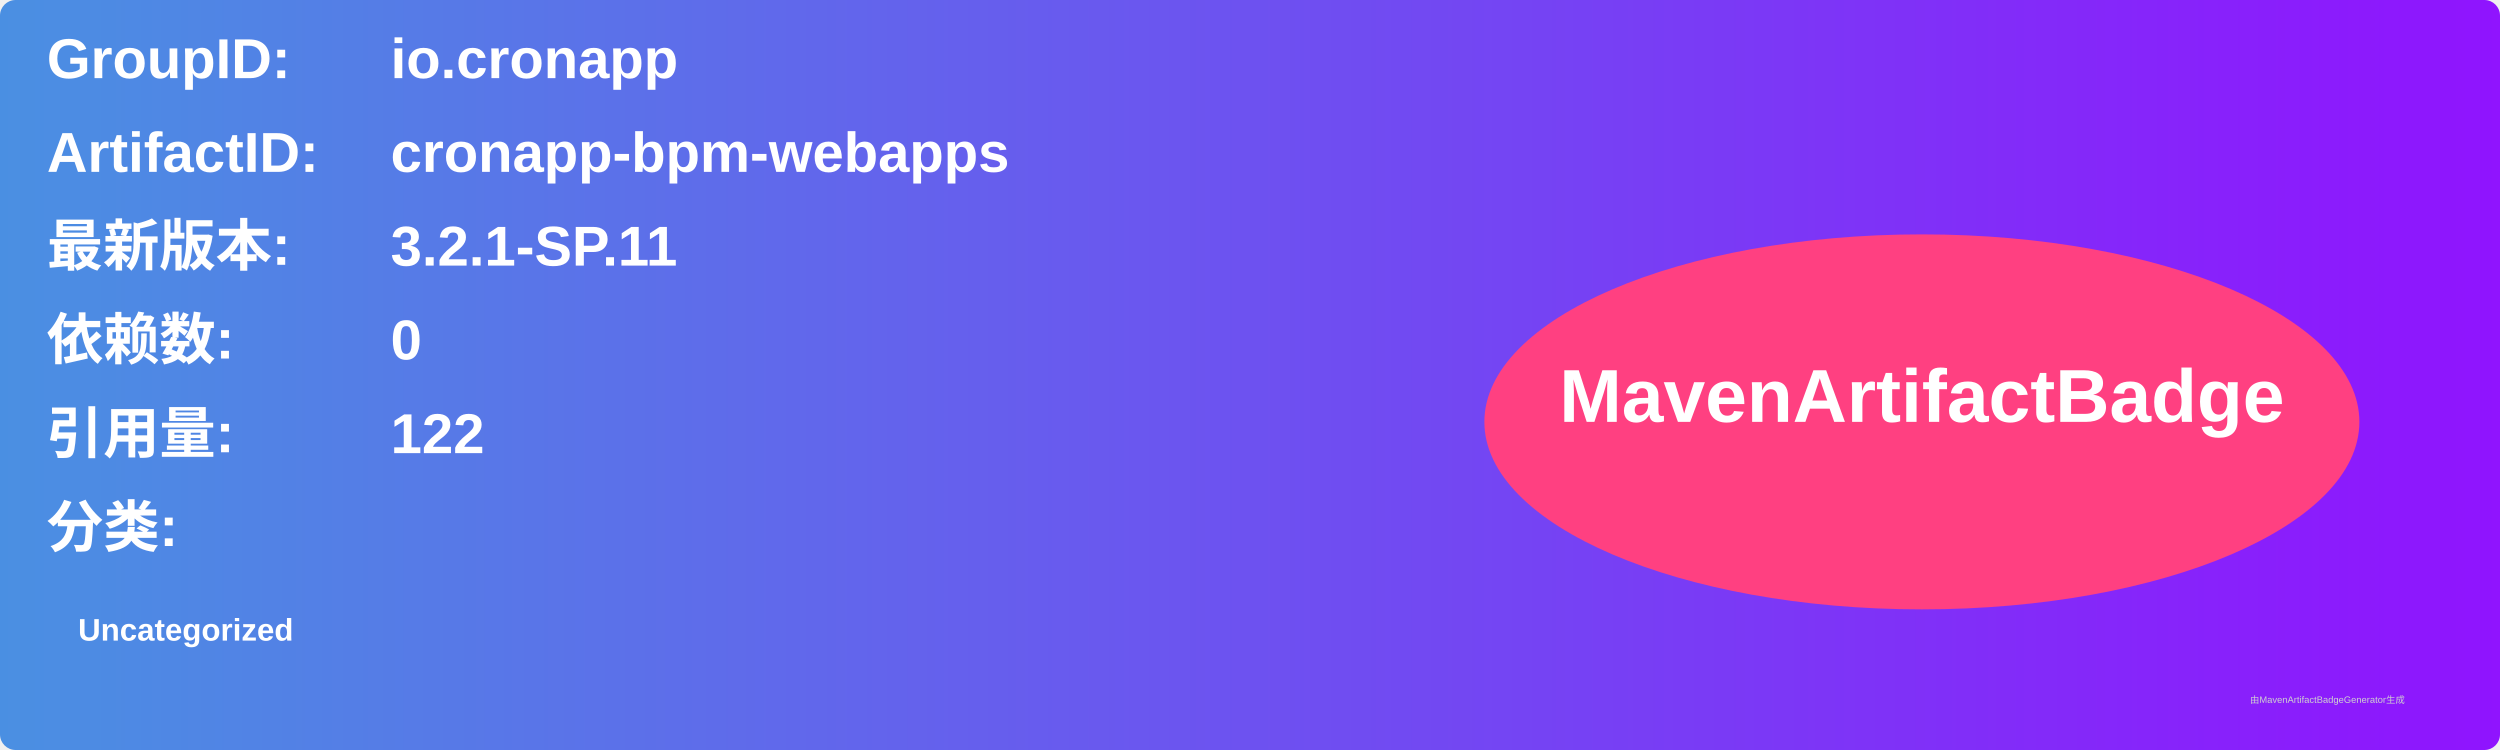
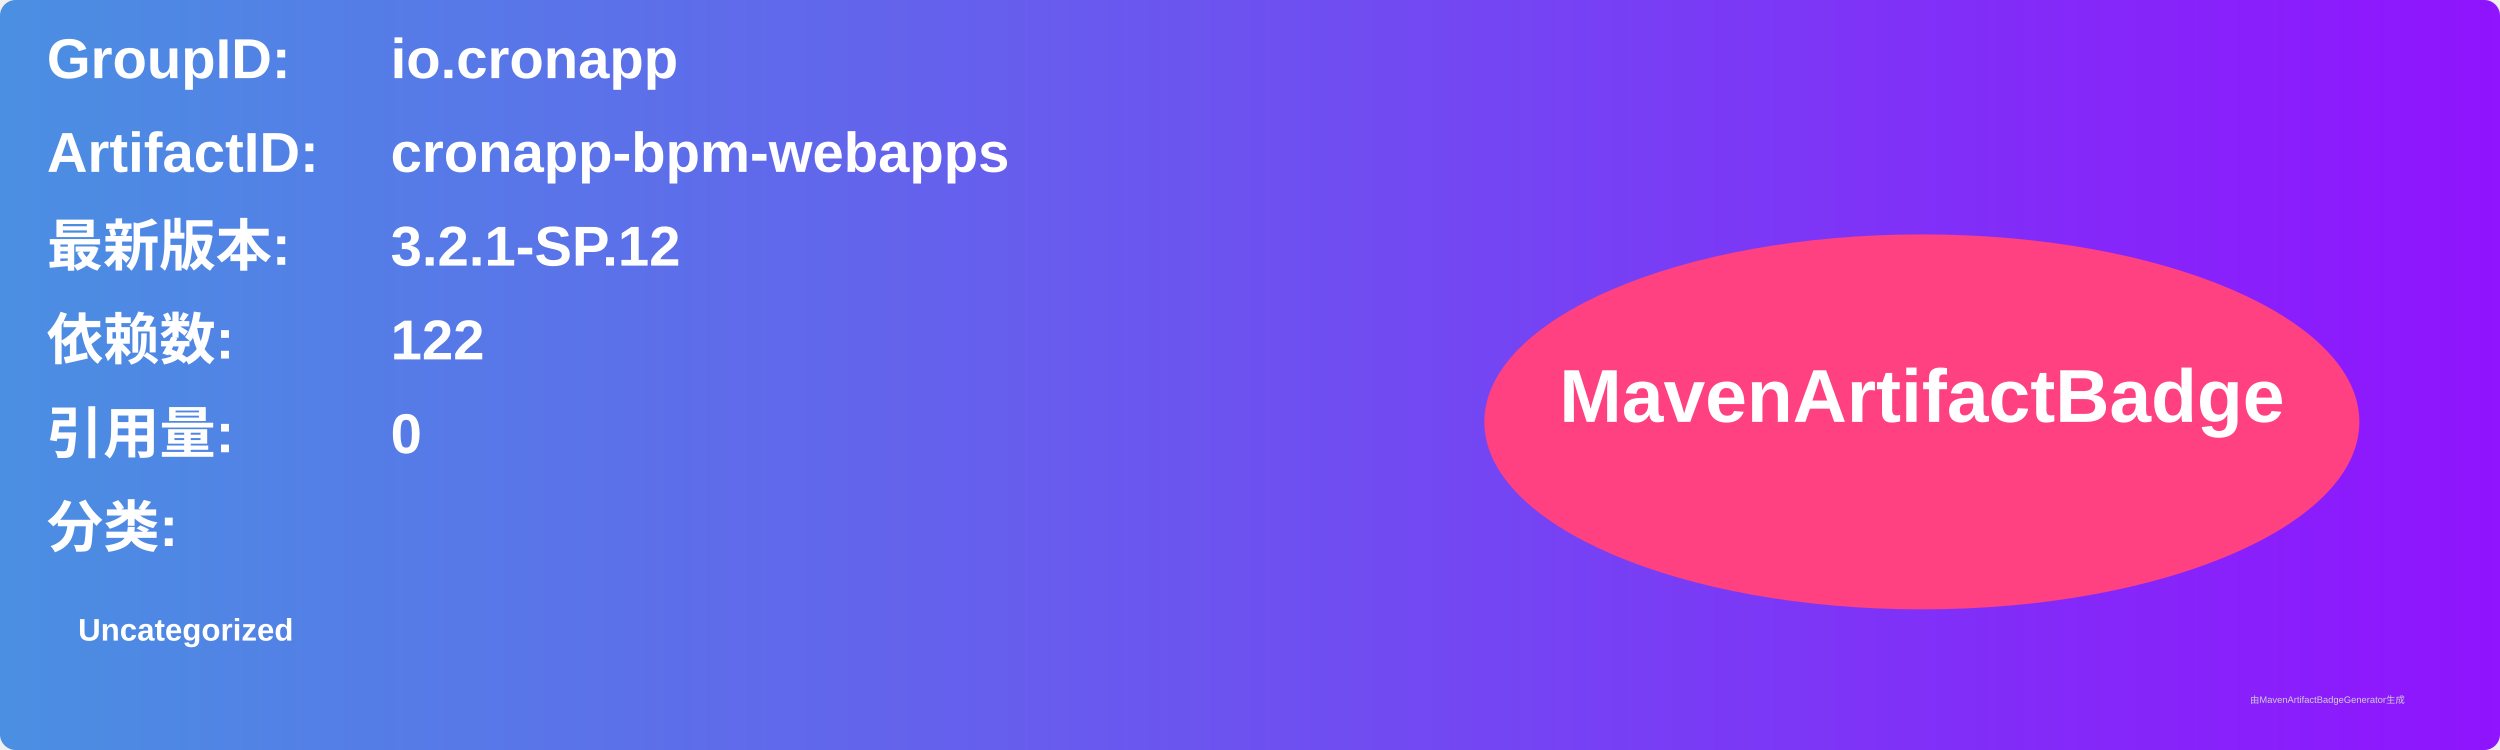
<svg xmlns="http://www.w3.org/2000/svg" width="800" height="240" viewBox="0 0 800 240">
  <linearGradient id="grad" x1="0%" y1="0%" x2="100%" y2="0%">
    <stop offset="0%" stop-color="#4a90e2" />
    <stop offset="100%" stop-color="#9013fe" />
  </linearGradient>
  <rect width="100%" height="100%" rx="5" ry="5" fill="url(#grad)" />
  <g transform="translate(15, 15)">
    <text x="0" y="10" font-family="Arial" font-size="18" fill="white" font-weight="bold" width="260">GroupID:</text>
    <text x="110" y="10" font-family="Arial" font-size="18" fill="white" font-weight="bold" width="460">io.cronapp</text>
    <text x="0" y="40" font-family="Arial" font-size="18" fill="white" font-weight="bold" width="260">ArtifactID:</text>
    <text x="110" y="40" font-family="Arial" font-size="18" fill="white" font-weight="bold" width="460">cronapp-bpm-webapps</text>
    <text x="0" y="70" font-family="Arial" font-size="18" fill="white" font-weight="bold">最新版本:</text>
    <text x="110" y="70" font-family="Arial" font-size="18" fill="white" font-weight="bold">
-       <tspan font-weight="bold">3.2.1-SP.11</tspan>
+       <tspan font-weight="bold">3.2.1-SP.12</tspan>
    </text>
    <text x="0" y="100" font-family="Arial" font-size="18" fill="white" font-weight="bold">依赖数: </text>
    <text x="110" y="100" font-family="Arial" font-size="18" fill="white">
-       <tspan font-weight="bold">0</tspan>
+       <tspan font-weight="bold">122</tspan>
    </text>
    <text x="0" y="130" font-family="Arial" font-size="18" fill="white" font-weight="bold">引用量: </text>
    <text x="110" y="130" font-family="Arial" font-size="18" fill="white">
-       <tspan font-weight="bold">122</tspan>
+       <tspan font-weight="bold">0</tspan>
    </text>
    <text x="0" y="160" font-family="Arial" font-size="18" fill="white" font-weight="bold">分类:</text>
    <text x="10" y="190" font-family="Arial" font-size="10" fill="white">
      <tspan font-weight="bold">Uncategorized</tspan>
    </text>
    <ellipse cx="600" cy="120" rx="140" ry="60" fill="#ff4081" />
    <text x="600" y="120" text-anchor="middle" font-family="Arial" font-size="24" fill="white" font-weight="bold">MavenArtifactBadge</text>
  </g>
  <text x="720" y="225" font-family="Arial" font-size="3" fill="#d0d0d0">由MavenArtifactBadgeGenerator生成</text>
</svg>
